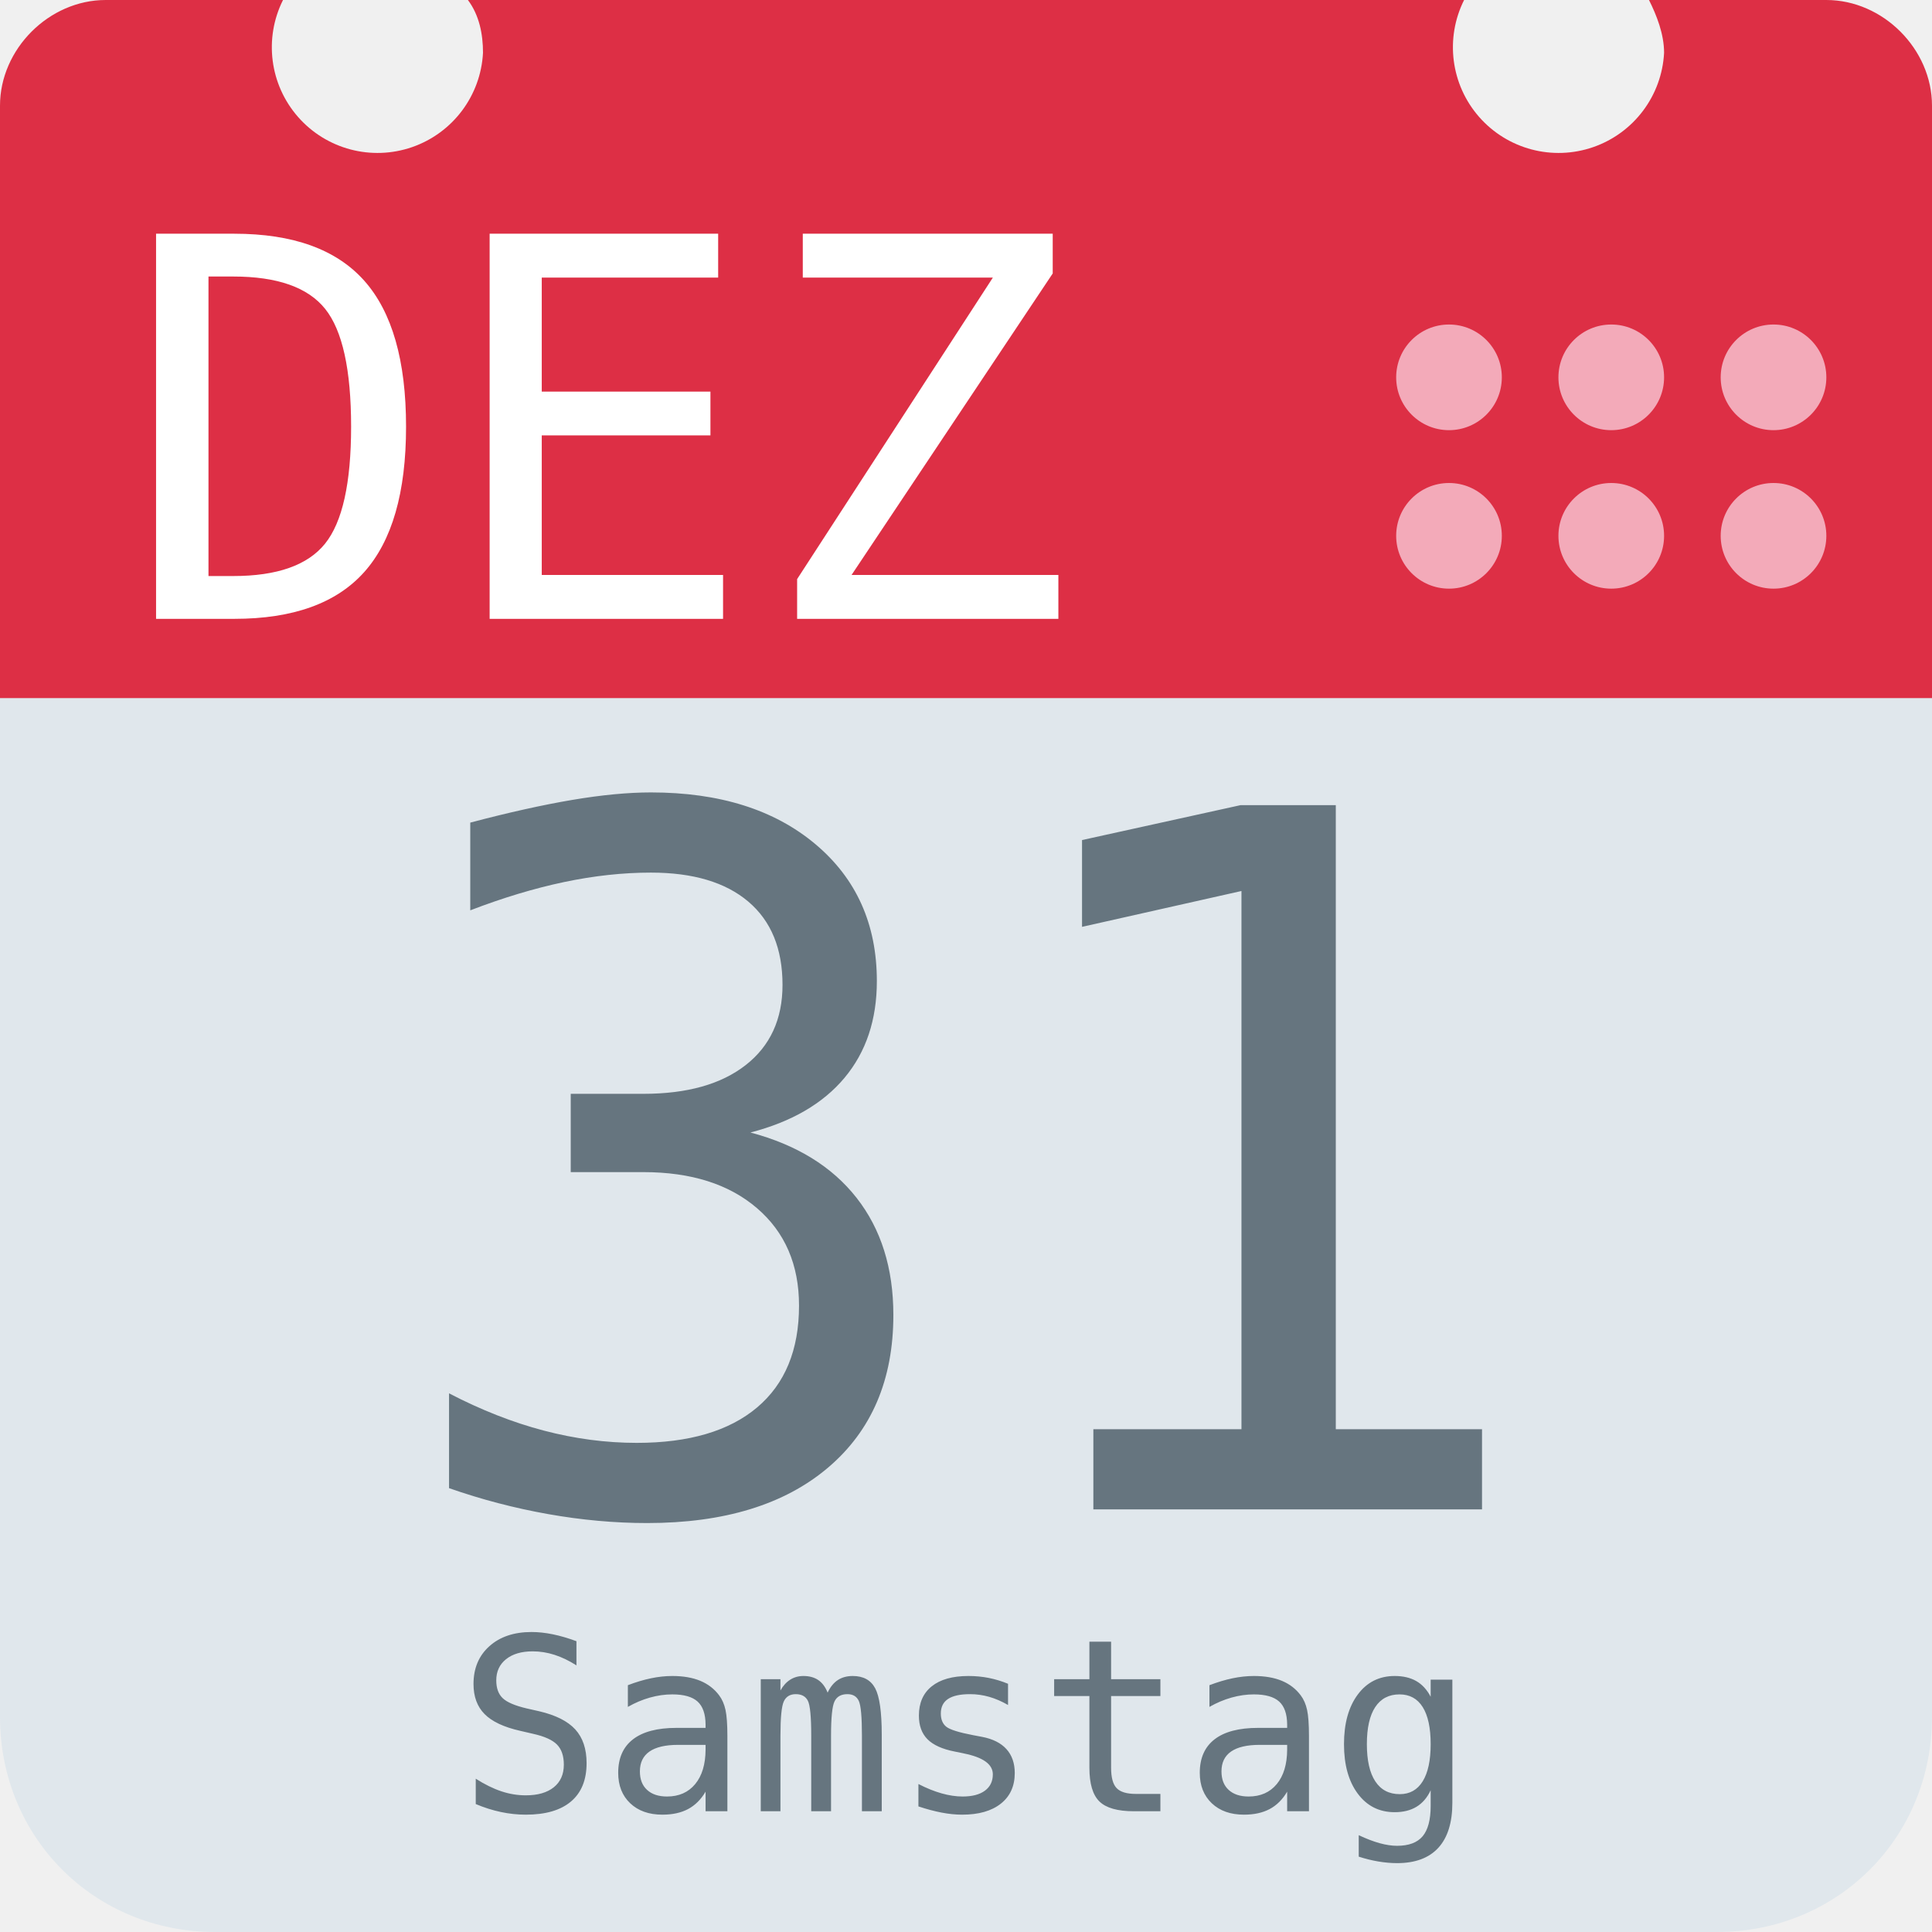
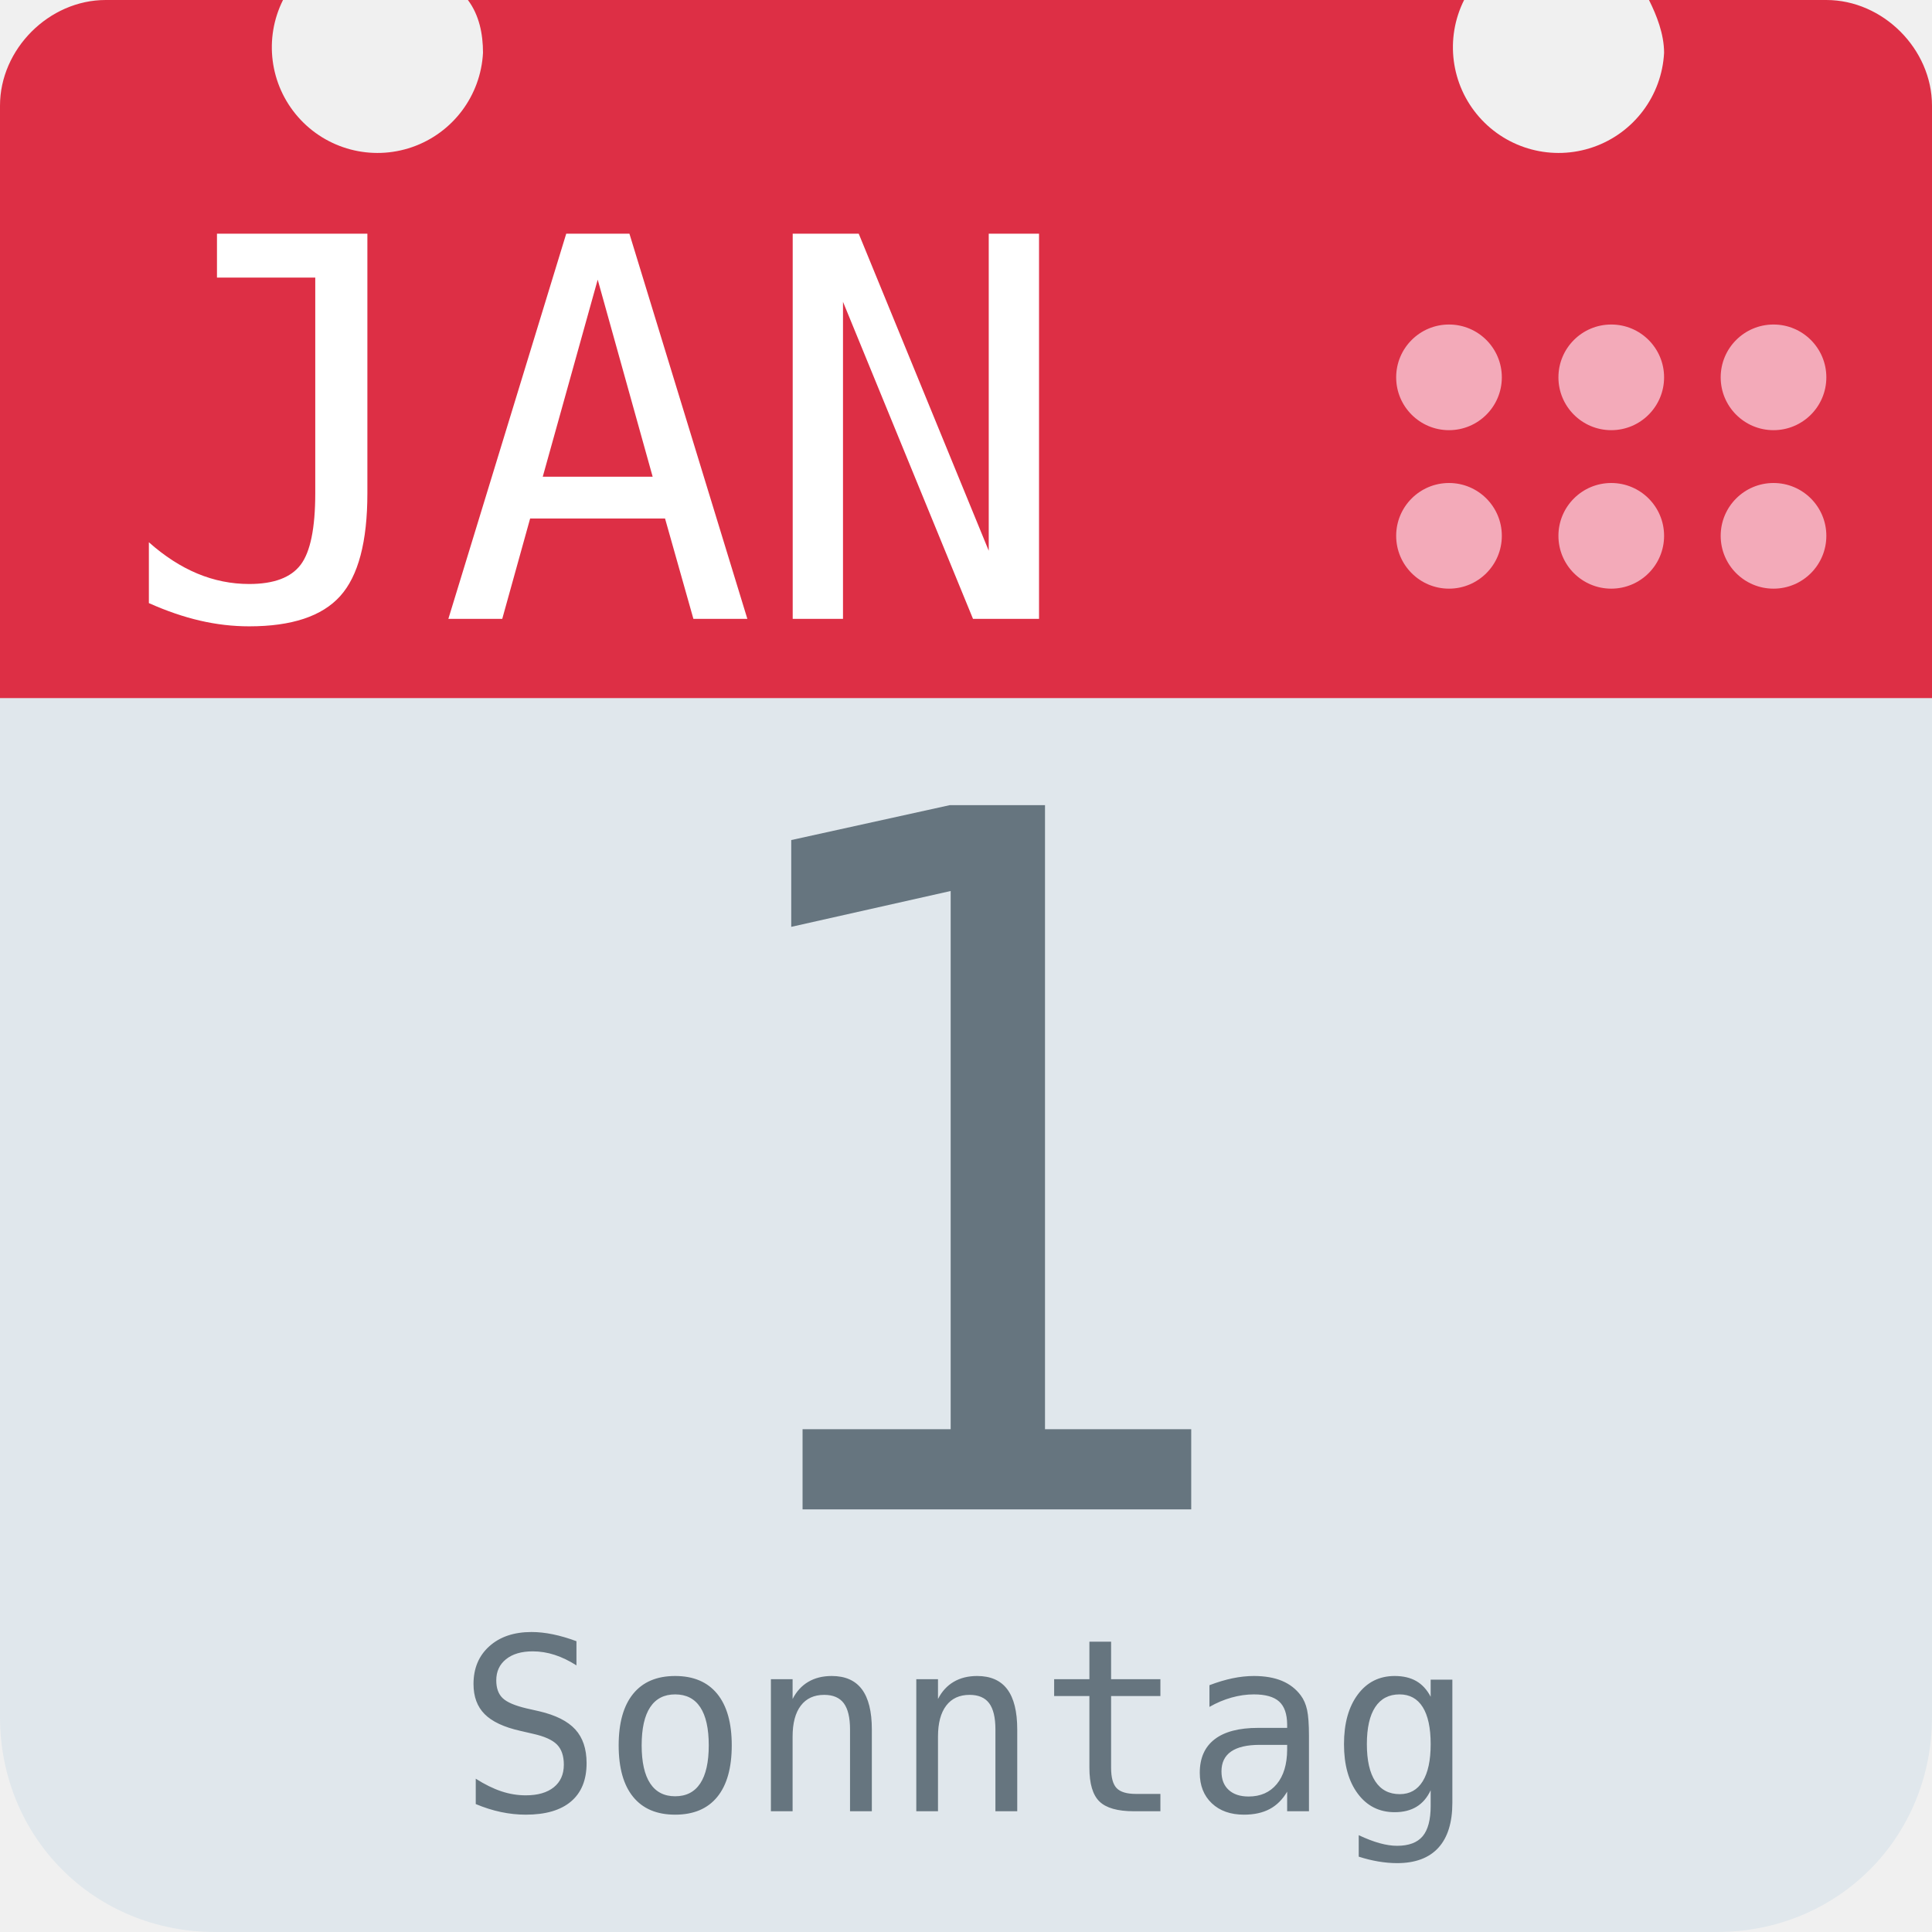
<svg xmlns="http://www.w3.org/2000/svg" aria-label="Calendar" role="img" viewBox="0 0 512 512">
  <path d="M512 455c0 32-25 57-57 57H57c-32 0-57-25-57-57V128c0-31 25-57 57-57h398c32 0 57 26 57 57z" fill="#e0e7ec" />
  <path d="M484 0h-47c2 4 4 9 4 14a28 28 0 1 1-53-14H124c3 4 4 9 4 14A28 28 0 1 1 75 0H28C13 0 0 13 0 28v157h512V28c0-15-13-28-28-28z" fill="#dd2f45" />
  <g fill="#f3aab9">
    <circle cx="470" cy="142" r="14" />
    <circle cx="470" cy="100" r="14" />
    <circle cx="427" cy="142" r="14" />
    <circle cx="427" cy="100" r="14" />
    <circle cx="384" cy="142" r="14" />
    <circle cx="384" cy="100" r="14" />
  </g>
-   <text id="month" x="32" y="164" fill="#fff" font-family="monospace" font-size="140px" style="text-anchor: left">DEZ</text>
-   <text id="day" x="256" y="400" fill="#66757f" font-family="monospace" font-size="256px" style="text-anchor: middle">31</text>
-   <text id="weekday" x="256" y="480" fill="#66757f" font-family="monospace" font-size="64px" style="text-anchor: middle">Samstag</text>
+   <text id="month" x="32" y="164" fill="#fff" font-family="monospace" font-size="140px" style="text-anchor: left">JAN</text>
+   <text id="day" x="256" y="400" fill="#66757f" font-family="monospace" font-size="256px" style="text-anchor: middle">1</text>
+   <text id="weekday" x="256" y="480" fill="#66757f" font-family="monospace" font-size="64px" style="text-anchor: middle">Sonntag</text>
</svg>
